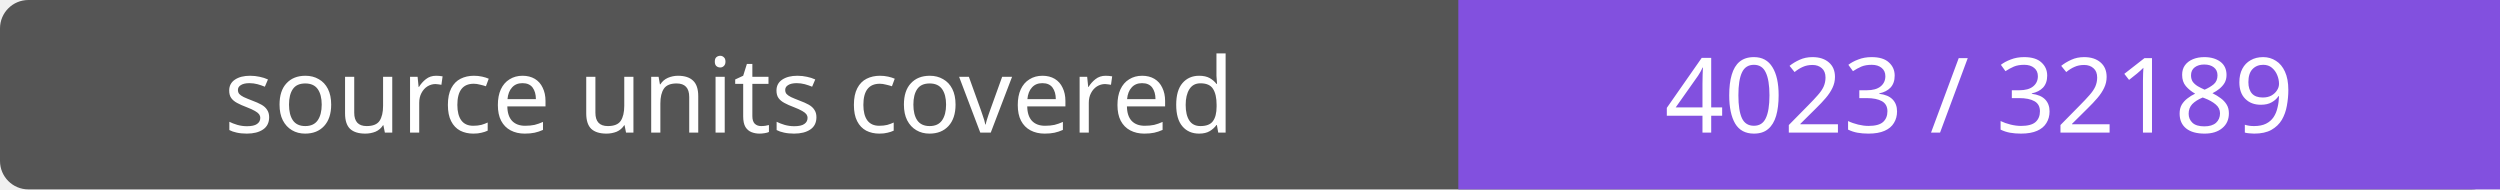
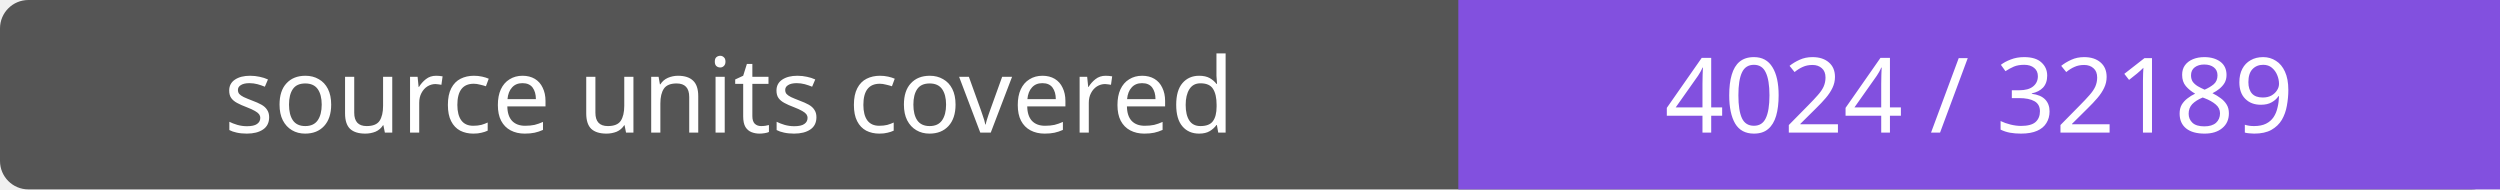
- <svg xmlns="http://www.w3.org/2000/svg" width="264" height="20" role="img" aria-label="source units covered: 4023 / 32189">
+ <svg xmlns="http://www.w3.org/2000/svg" width="264" height="20" role="img" aria-label="source units covered: 4024 / 32189">
  <rect width="264" height="20" rx="3" fill="#555" />
  <path fill="#8250df" d="M154 0h110v20H154z" />
  <g fill="#fff" text-anchor="middle" font-family="Verdana,sans-serif" font-size="11">
    <text x="77.0" y="14">source units covered</text>
-     <text x="209.0" y="14">4023 / 32189</text>
+     <text x="209.0" y="14">4024 / 32189</text>
  </g>
</svg>
